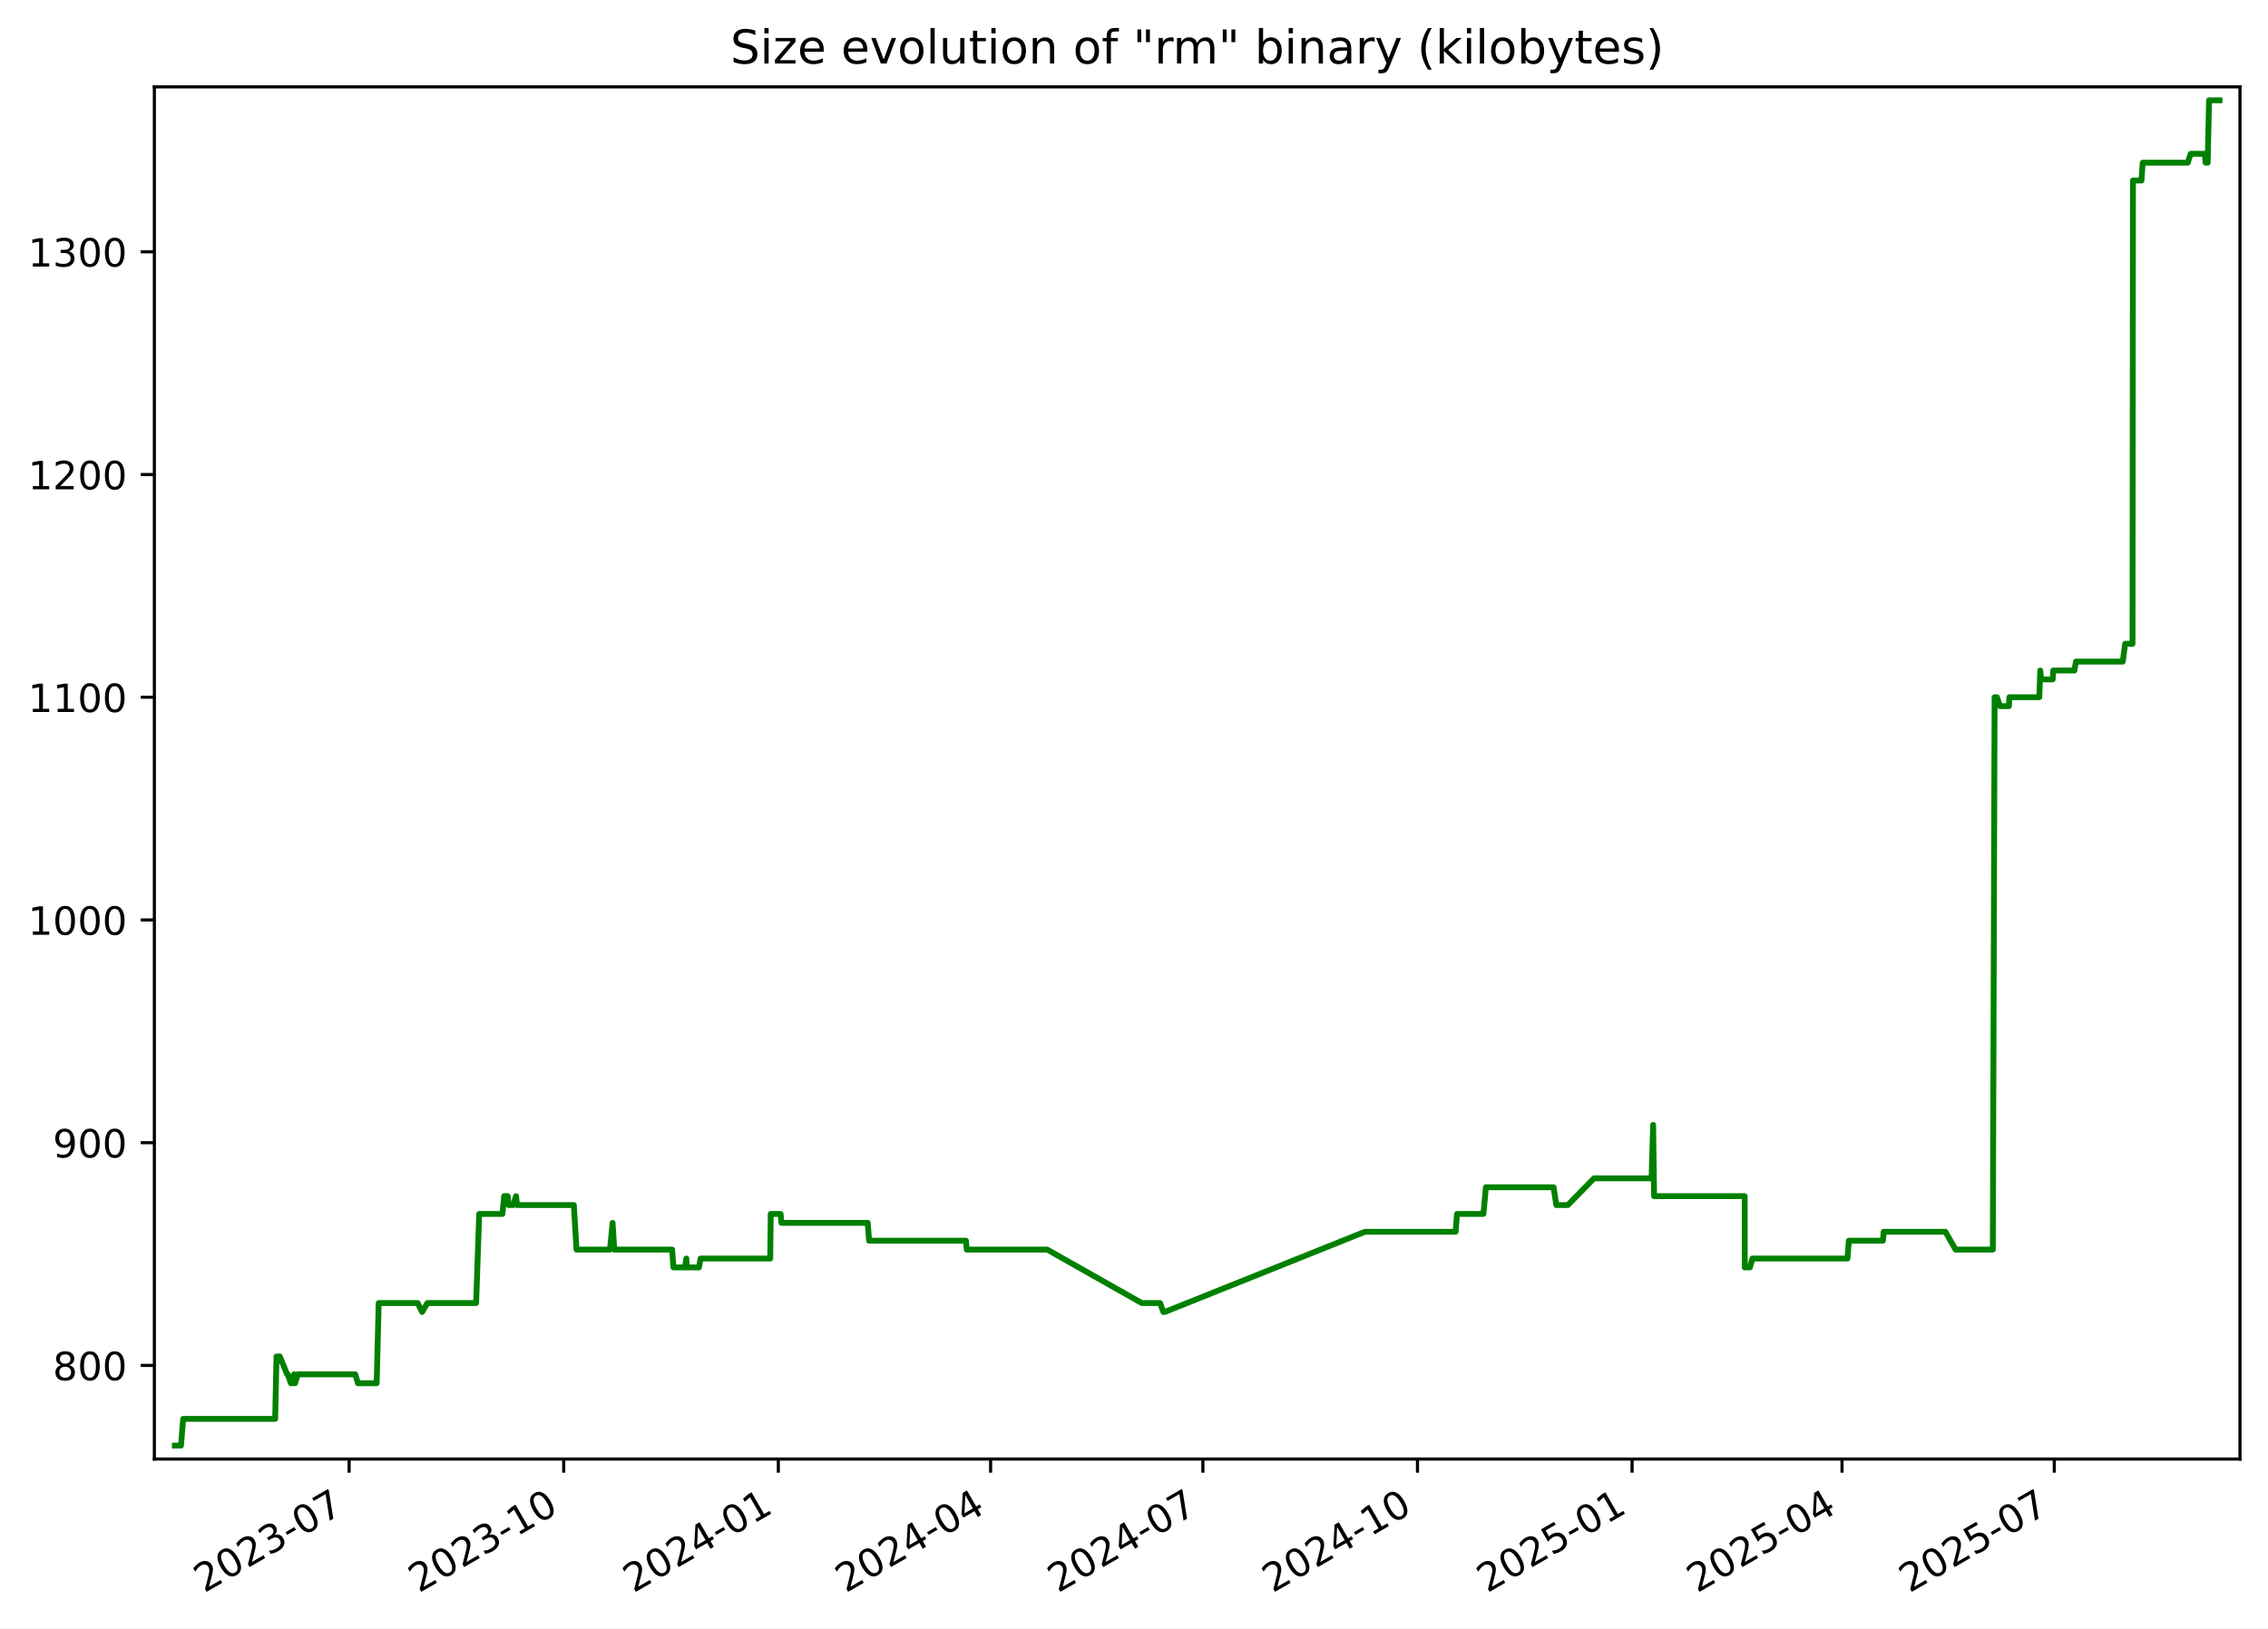
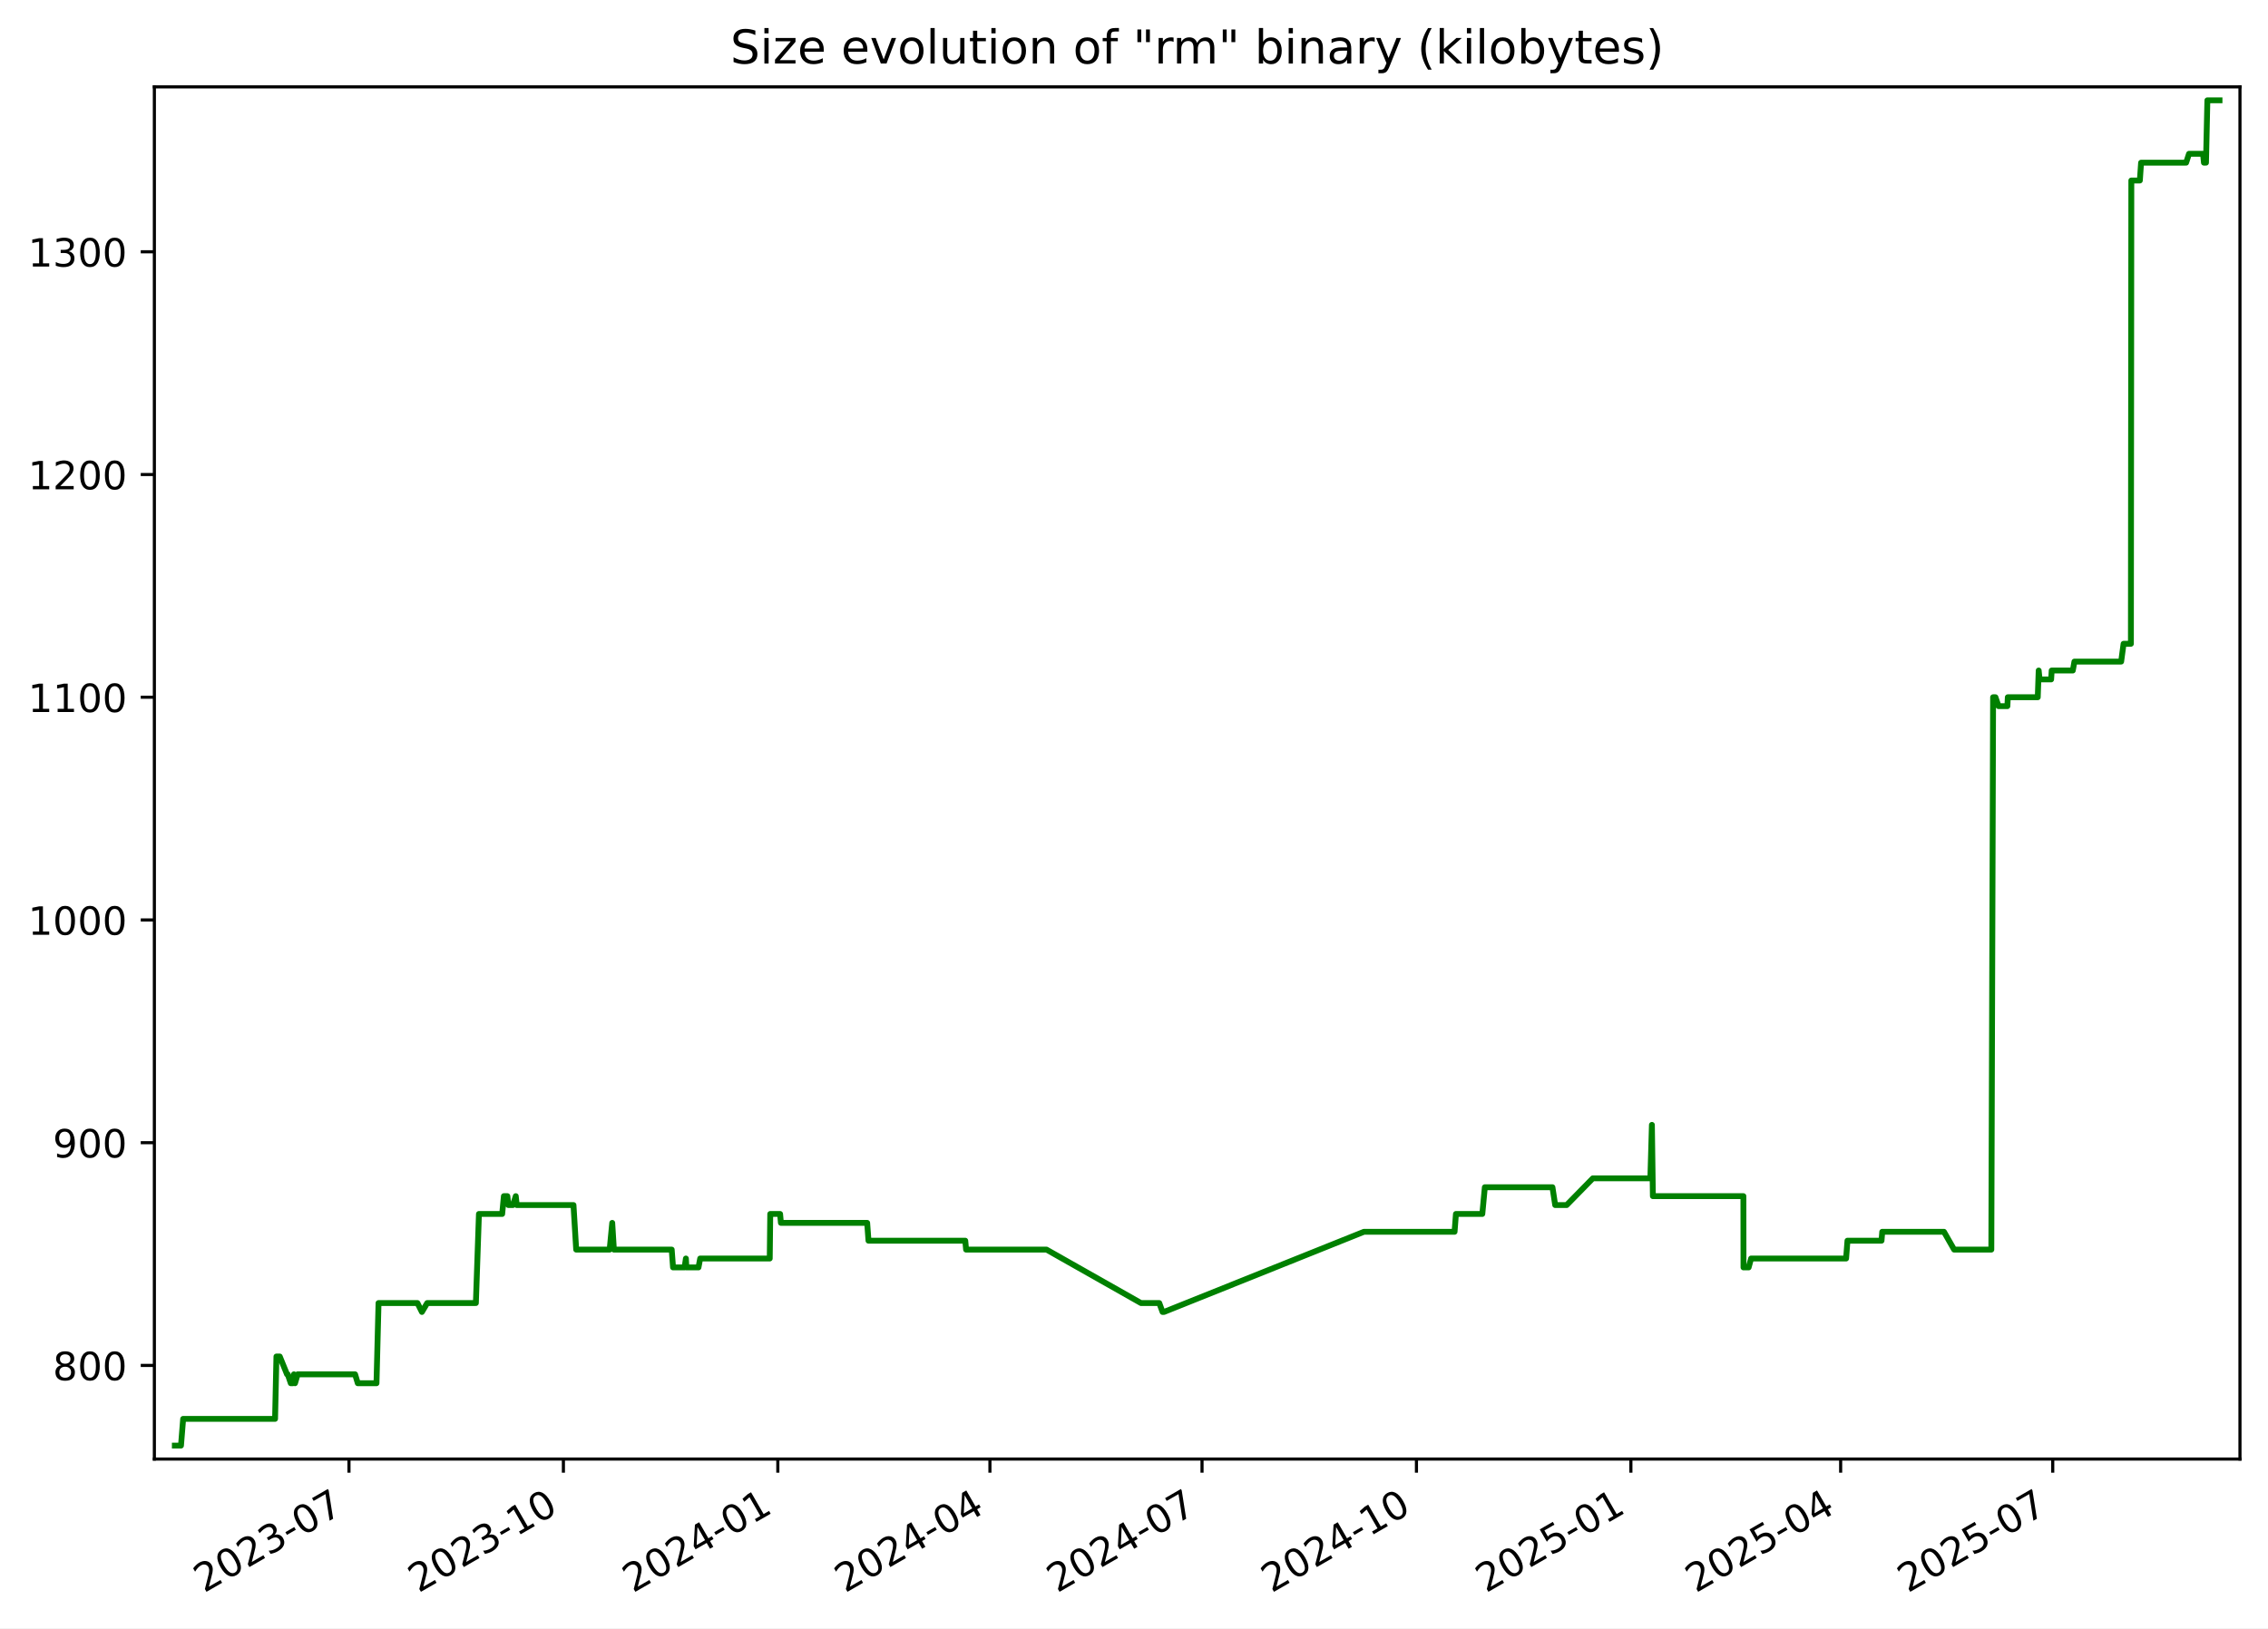
<svg xmlns="http://www.w3.org/2000/svg" xmlns:xlink="http://www.w3.org/1999/xlink" width="582.53pt" height="418.303pt" viewBox="0 0 582.53 418.303" version="1.1">
  <defs>
    <style type="text/css">*{stroke-linejoin: round; stroke-linecap: butt}</style>
  </defs>
  <g id="figure_1">
    <g id="patch_1">
      <path d="M -0 418.303  L 582.53 418.303  L 582.53 0  L -0 0  z " style="fill: #ffffff" />
    </g>
    <g id="axes_1">
      <g id="patch_2">
        <path d="M 39.65 374.83  L 575.33 374.83  L 575.33 22.318  L 39.65 22.318  z " style="fill: #ffffff" />
      </g>
      <g id="matplotlib.axis_1">
        <g id="xtick_1">
          <g id="line2d_1">
            <defs>
-               <path id="ma4a2406861" d="M 0 0  L 0 3.5  " style="stroke: #000000; stroke-width: 0.8" />
+               <path id="m02913b2335" d="M 0 0  L 0 3.5  " style="stroke: #000000; stroke-width: 0.8" />
            </defs>
            <g>
-               <use xlink:href="#ma4a2406861" x="89.67" y="374.83" style="stroke: #000000; stroke-width: 0.8" />
+               <use xlink:href="#m02913b2335" x="89.633" y="374.83" style="stroke: #000000; stroke-width: 0.8" />
            </g>
          </g>
          <g id="text_1">
-             <g transform="translate(52.44494 409.302) rotate(-30) scale(0.1 -0.1)">
+             <g transform="translate(52.40794 409.302) rotate(-30) scale(0.1 -0.1)">
              <defs>
                <path id="DejaVuSans-32" d="M 1228 531  L 3431 531  L 3431 0  L 469 0  L 469 531  Q 828 903 1448 1529  Q 2069 2156 2228 2338  Q 2531 2678 2651 2914  Q 2772 3150 2772 3378  Q 2772 3750 2511 3984  Q 2250 4219 1831 4219  Q 1534 4219 1204 4116  Q 875 4013 500 3803  L 500 4441  Q 881 4594 1212 4672  Q 1544 4750 1819 4750  Q 2544 4750 2975 4387  Q 3406 4025 3406 3419  Q 3406 3131 3298 2873  Q 3191 2616 2906 2266  Q 2828 2175 2409 1742  Q 1991 1309 1228 531  z " transform="scale(0.015625)" />
                <path id="DejaVuSans-30" d="M 2034 4250  Q 1547 4250 1301 3770  Q 1056 3291 1056 2328  Q 1056 1369 1301 889  Q 1547 409 2034 409  Q 2525 409 2770 889  Q 3016 1369 3016 2328  Q 3016 3291 2770 3770  Q 2525 4250 2034 4250  z M 2034 4750  Q 2819 4750 3233 4129  Q 3647 3509 3647 2328  Q 3647 1150 3233 529  Q 2819 -91 2034 -91  Q 1250 -91 836 529  Q 422 1150 422 2328  Q 422 3509 836 4129  Q 1250 4750 2034 4750  z " transform="scale(0.015625)" />
                <path id="DejaVuSans-33" d="M 2597 2516  Q 3050 2419 3304 2112  Q 3559 1806 3559 1356  Q 3559 666 3084 287  Q 2609 -91 1734 -91  Q 1441 -91 1130 -33  Q 819 25 488 141  L 488 750  Q 750 597 1062 519  Q 1375 441 1716 441  Q 2309 441 2620 675  Q 2931 909 2931 1356  Q 2931 1769 2642 2001  Q 2353 2234 1838 2234  L 1294 2234  L 1294 2753  L 1863 2753  Q 2328 2753 2575 2939  Q 2822 3125 2822 3475  Q 2822 3834 2567 4026  Q 2313 4219 1838 4219  Q 1578 4219 1281 4162  Q 984 4106 628 3988  L 628 4550  Q 988 4650 1302 4700  Q 1616 4750 1894 4750  Q 2613 4750 3031 4423  Q 3450 4097 3450 3541  Q 3450 3153 3228 2886  Q 3006 2619 2597 2516  z " transform="scale(0.015625)" />
                <path id="DejaVuSans-2d" d="M 313 2009  L 1997 2009  L 1997 1497  L 313 1497  L 313 2009  z " transform="scale(0.015625)" />
                <path id="DejaVuSans-37" d="M 525 4666  L 3525 4666  L 3525 4397  L 1831 0  L 1172 0  L 2766 4134  L 525 4134  L 525 4666  z " transform="scale(0.015625)" />
              </defs>
              <use xlink:href="#DejaVuSans-32" />
              <use xlink:href="#DejaVuSans-30" x="63.623" />
              <use xlink:href="#DejaVuSans-32" x="127.246" />
              <use xlink:href="#DejaVuSans-33" x="190.869" />
              <use xlink:href="#DejaVuSans-2d" x="254.492" />
              <use xlink:href="#DejaVuSans-30" x="290.576" />
              <use xlink:href="#DejaVuSans-37" x="354.199" />
            </g>
          </g>
        </g>
        <g id="xtick_2">
          <g id="line2d_2">
            <g>
-               <use xlink:href="#ma4a2406861" x="144.791" y="374.83" style="stroke: #000000; stroke-width: 0.8" />
+               <use xlink:href="#m02913b2335" x="144.708" y="374.83" style="stroke: #000000; stroke-width: 0.8" />
            </g>
          </g>
          <g id="text_2">
-             <g transform="translate(107.5657 409.302) rotate(-30) scale(0.1 -0.1)">
+             <g transform="translate(107.4831 409.302) rotate(-30) scale(0.1 -0.1)">
              <defs>
                <path id="DejaVuSans-31" d="M 794 531  L 1825 531  L 1825 4091  L 703 3866  L 703 4441  L 1819 4666  L 2450 4666  L 2450 531  L 3481 531  L 3481 0  L 794 0  L 794 531  z " transform="scale(0.015625)" />
              </defs>
              <use xlink:href="#DejaVuSans-32" />
              <use xlink:href="#DejaVuSans-30" x="63.623" />
              <use xlink:href="#DejaVuSans-32" x="127.246" />
              <use xlink:href="#DejaVuSans-33" x="190.869" />
              <use xlink:href="#DejaVuSans-2d" x="254.492" />
              <use xlink:href="#DejaVuSans-31" x="290.576" />
              <use xlink:href="#DejaVuSans-30" x="354.199" />
            </g>
          </g>
        </g>
        <g id="xtick_3">
          <g id="line2d_3">
            <g>
-               <use xlink:href="#ma4a2406861" x="199.911" y="374.83" style="stroke: #000000; stroke-width: 0.8" />
+               <use xlink:href="#m02913b2335" x="199.783" y="374.83" style="stroke: #000000; stroke-width: 0.8" />
            </g>
          </g>
          <g id="text_3">
-             <g transform="translate(162.6865 409.302) rotate(-30) scale(0.1 -0.1)">
+             <g transform="translate(162.5584 409.302) rotate(-30) scale(0.1 -0.1)">
              <defs>
                <path id="DejaVuSans-34" d="M 2419 4116  L 825 1625  L 2419 1625  L 2419 4116  z M 2253 4666  L 3047 4666  L 3047 1625  L 3713 1625  L 3713 1100  L 3047 1100  L 3047 0  L 2419 0  L 2419 1100  L 313 1100  L 313 1709  L 2253 4666  z " transform="scale(0.015625)" />
              </defs>
              <use xlink:href="#DejaVuSans-32" />
              <use xlink:href="#DejaVuSans-30" x="63.623" />
              <use xlink:href="#DejaVuSans-32" x="127.246" />
              <use xlink:href="#DejaVuSans-34" x="190.869" />
              <use xlink:href="#DejaVuSans-2d" x="254.492" />
              <use xlink:href="#DejaVuSans-30" x="290.576" />
              <use xlink:href="#DejaVuSans-31" x="354.199" />
            </g>
          </g>
        </g>
        <g id="xtick_4">
          <g id="line2d_4">
            <g>
-               <use xlink:href="#ma4a2406861" x="254.433" y="374.83" style="stroke: #000000; stroke-width: 0.8" />
+               <use xlink:href="#m02913b2335" x="254.26" y="374.83" style="stroke: #000000; stroke-width: 0.8" />
            </g>
          </g>
          <g id="text_4">
-             <g transform="translate(217.2081 409.302) rotate(-30) scale(0.1 -0.1)">
+             <g transform="translate(217.0349 409.302) rotate(-30) scale(0.1 -0.1)">
              <use xlink:href="#DejaVuSans-32" />
              <use xlink:href="#DejaVuSans-30" x="63.623" />
              <use xlink:href="#DejaVuSans-32" x="127.246" />
              <use xlink:href="#DejaVuSans-34" x="190.869" />
              <use xlink:href="#DejaVuSans-2d" x="254.492" />
              <use xlink:href="#DejaVuSans-30" x="290.576" />
              <use xlink:href="#DejaVuSans-34" x="354.199" />
            </g>
          </g>
        </g>
        <g id="xtick_5">
          <g id="line2d_5">
            <g>
-               <use xlink:href="#ma4a2406861" x="308.955" y="374.83" style="stroke: #000000; stroke-width: 0.8" />
+               <use xlink:href="#m02913b2335" x="308.736" y="374.83" style="stroke: #000000; stroke-width: 0.8" />
            </g>
          </g>
          <g id="text_5">
-             <g transform="translate(271.7297 409.302) rotate(-30) scale(0.1 -0.1)">
+             <g transform="translate(271.5115 409.302) rotate(-30) scale(0.1 -0.1)">
              <use xlink:href="#DejaVuSans-32" />
              <use xlink:href="#DejaVuSans-30" x="63.623" />
              <use xlink:href="#DejaVuSans-32" x="127.246" />
              <use xlink:href="#DejaVuSans-34" x="190.869" />
              <use xlink:href="#DejaVuSans-2d" x="254.492" />
              <use xlink:href="#DejaVuSans-30" x="290.576" />
              <use xlink:href="#DejaVuSans-37" x="354.199" />
            </g>
          </g>
        </g>
        <g id="xtick_6">
          <g id="line2d_6">
            <g>
-               <use xlink:href="#ma4a2406861" x="364.075" y="374.83" style="stroke: #000000; stroke-width: 0.8" />
+               <use xlink:href="#m02913b2335" x="363.812" y="374.83" style="stroke: #000000; stroke-width: 0.8" />
            </g>
          </g>
          <g id="text_6">
-             <g transform="translate(326.8505 409.302) rotate(-30) scale(0.1 -0.1)">
+             <g transform="translate(326.5867 409.302) rotate(-30) scale(0.1 -0.1)">
              <use xlink:href="#DejaVuSans-32" />
              <use xlink:href="#DejaVuSans-30" x="63.623" />
              <use xlink:href="#DejaVuSans-32" x="127.246" />
              <use xlink:href="#DejaVuSans-34" x="190.869" />
              <use xlink:href="#DejaVuSans-2d" x="254.492" />
              <use xlink:href="#DejaVuSans-31" x="290.576" />
              <use xlink:href="#DejaVuSans-30" x="354.199" />
            </g>
          </g>
        </g>
        <g id="xtick_7">
          <g id="line2d_7">
            <g>
-               <use xlink:href="#ma4a2406861" x="419.196" y="374.83" style="stroke: #000000; stroke-width: 0.8" />
+               <use xlink:href="#m02913b2335" x="418.887" y="374.83" style="stroke: #000000; stroke-width: 0.8" />
            </g>
          </g>
          <g id="text_7">
-             <g transform="translate(381.9712 409.302) rotate(-30) scale(0.1 -0.1)">
+             <g transform="translate(381.6619 409.302) rotate(-30) scale(0.1 -0.1)">
              <defs>
                <path id="DejaVuSans-35" d="M 691 4666  L 3169 4666  L 3169 4134  L 1269 4134  L 1269 2991  Q 1406 3038 1543 3061  Q 1681 3084 1819 3084  Q 2600 3084 3056 2656  Q 3513 2228 3513 1497  Q 3513 744 3044 326  Q 2575 -91 1722 -91  Q 1428 -91 1123 -41  Q 819 9 494 109  L 494 744  Q 775 591 1075 516  Q 1375 441 1709 441  Q 2250 441 2565 725  Q 2881 1009 2881 1497  Q 2881 1984 2565 2268  Q 2250 2553 1709 2553  Q 1456 2553 1204 2497  Q 953 2441 691 2322  L 691 4666  z " transform="scale(0.015625)" />
              </defs>
              <use xlink:href="#DejaVuSans-32" />
              <use xlink:href="#DejaVuSans-30" x="63.623" />
              <use xlink:href="#DejaVuSans-32" x="127.246" />
              <use xlink:href="#DejaVuSans-35" x="190.869" />
              <use xlink:href="#DejaVuSans-2d" x="254.492" />
              <use xlink:href="#DejaVuSans-30" x="290.576" />
              <use xlink:href="#DejaVuSans-31" x="354.199" />
            </g>
          </g>
        </g>
        <g id="xtick_8">
          <g id="line2d_8">
            <g>
-               <use xlink:href="#ma4a2406861" x="473.119" y="374.83" style="stroke: #000000; stroke-width: 0.8" />
+               <use xlink:href="#m02913b2335" x="472.765" y="374.83" style="stroke: #000000; stroke-width: 0.8" />
            </g>
          </g>
          <g id="text_8">
-             <g transform="translate(435.8937 409.302) rotate(-30) scale(0.1 -0.1)">
+             <g transform="translate(435.5398 409.302) rotate(-30) scale(0.1 -0.1)">
              <use xlink:href="#DejaVuSans-32" />
              <use xlink:href="#DejaVuSans-30" x="63.623" />
              <use xlink:href="#DejaVuSans-32" x="127.246" />
              <use xlink:href="#DejaVuSans-35" x="190.869" />
              <use xlink:href="#DejaVuSans-2d" x="254.492" />
              <use xlink:href="#DejaVuSans-30" x="290.576" />
              <use xlink:href="#DejaVuSans-34" x="354.199" />
            </g>
          </g>
        </g>
        <g id="xtick_9">
          <g id="line2d_9">
            <g>
-               <use xlink:href="#ma4a2406861" x="527.64" y="374.83" style="stroke: #000000; stroke-width: 0.8" />
+               <use xlink:href="#m02913b2335" x="527.241" y="374.83" style="stroke: #000000; stroke-width: 0.8" />
            </g>
          </g>
          <g id="text_9">
-             <g transform="translate(490.4154 409.302) rotate(-30) scale(0.1 -0.1)">
+             <g transform="translate(490.0164 409.302) rotate(-30) scale(0.1 -0.1)">
              <use xlink:href="#DejaVuSans-32" />
              <use xlink:href="#DejaVuSans-30" x="63.623" />
              <use xlink:href="#DejaVuSans-32" x="127.246" />
              <use xlink:href="#DejaVuSans-35" x="190.869" />
              <use xlink:href="#DejaVuSans-2d" x="254.492" />
              <use xlink:href="#DejaVuSans-30" x="290.576" />
              <use xlink:href="#DejaVuSans-37" x="354.199" />
            </g>
          </g>
        </g>
      </g>
      <g id="matplotlib.axis_2">
        <g id="ytick_1">
          <g id="line2d_10">
            <defs>
-               <path id="mee6fdb8193" d="M 0 0  L -3.5 0  " style="stroke: #000000; stroke-width: 0.8" />
+               <path id="md40566ddb4" d="M 0 0  L -3.5 0  " style="stroke: #000000; stroke-width: 0.8" />
            </defs>
            <g>
-               <use xlink:href="#mee6fdb8193" x="39.65" y="350.775" style="stroke: #000000; stroke-width: 0.8" />
+               <use xlink:href="#md40566ddb4" x="39.65" y="350.775" style="stroke: #000000; stroke-width: 0.8" />
            </g>
          </g>
          <g id="text_10">
            <g transform="translate(13.5625 354.5747) scale(0.1 -0.1)">
              <defs>
                <path id="DejaVuSans-38" d="M 2034 2216  Q 1584 2216 1326 1975  Q 1069 1734 1069 1313  Q 1069 891 1326 650  Q 1584 409 2034 409  Q 2484 409 2743 651  Q 3003 894 3003 1313  Q 3003 1734 2745 1975  Q 2488 2216 2034 2216  z M 1403 2484  Q 997 2584 770 2862  Q 544 3141 544 3541  Q 544 4100 942 4425  Q 1341 4750 2034 4750  Q 2731 4750 3128 4425  Q 3525 4100 3525 3541  Q 3525 3141 3298 2862  Q 3072 2584 2669 2484  Q 3125 2378 3379 2068  Q 3634 1759 3634 1313  Q 3634 634 3220 271  Q 2806 -91 2034 -91  Q 1263 -91 848 271  Q 434 634 434 1313  Q 434 1759 690 2068  Q 947 2378 1403 2484  z M 1172 3481  Q 1172 3119 1398 2916  Q 1625 2713 2034 2713  Q 2441 2713 2670 2916  Q 2900 3119 2900 3481  Q 2900 3844 2670 4047  Q 2441 4250 2034 4250  Q 1625 4250 1398 4047  Q 1172 3844 1172 3481  z " transform="scale(0.015625)" />
              </defs>
              <use xlink:href="#DejaVuSans-38" />
              <use xlink:href="#DejaVuSans-30" x="63.623" />
              <use xlink:href="#DejaVuSans-30" x="127.246" />
            </g>
          </g>
        </g>
        <g id="ytick_2">
          <g id="line2d_11">
            <g>
-               <use xlink:href="#mee6fdb8193" x="39.65" y="293.557" style="stroke: #000000; stroke-width: 0.8" />
+               <use xlink:href="#md40566ddb4" x="39.65" y="293.557" style="stroke: #000000; stroke-width: 0.8" />
            </g>
          </g>
          <g id="text_11">
            <g transform="translate(13.5625 297.3561) scale(0.1 -0.1)">
              <defs>
                <path id="DejaVuSans-39" d="M 703 97  L 703 672  Q 941 559 1184 500  Q 1428 441 1663 441  Q 2288 441 2617 861  Q 2947 1281 2994 2138  Q 2813 1869 2534 1725  Q 2256 1581 1919 1581  Q 1219 1581 811 2004  Q 403 2428 403 3163  Q 403 3881 828 4315  Q 1253 4750 1959 4750  Q 2769 4750 3195 4129  Q 3622 3509 3622 2328  Q 3622 1225 3098 567  Q 2575 -91 1691 -91  Q 1453 -91 1209 -44  Q 966 3 703 97  z M 1959 2075  Q 2384 2075 2632 2365  Q 2881 2656 2881 3163  Q 2881 3666 2632 3958  Q 2384 4250 1959 4250  Q 1534 4250 1286 3958  Q 1038 3666 1038 3163  Q 1038 2656 1286 2365  Q 1534 2075 1959 2075  z " transform="scale(0.015625)" />
              </defs>
              <use xlink:href="#DejaVuSans-39" />
              <use xlink:href="#DejaVuSans-30" x="63.623" />
              <use xlink:href="#DejaVuSans-30" x="127.246" />
            </g>
          </g>
        </g>
        <g id="ytick_3">
          <g id="line2d_12">
            <g>
-               <use xlink:href="#mee6fdb8193" x="39.65" y="236.338" style="stroke: #000000; stroke-width: 0.8" />
+               <use xlink:href="#md40566ddb4" x="39.65" y="236.338" style="stroke: #000000; stroke-width: 0.8" />
            </g>
          </g>
          <g id="text_12">
            <g transform="translate(7.2 240.1376) scale(0.1 -0.1)">
              <use xlink:href="#DejaVuSans-31" />
              <use xlink:href="#DejaVuSans-30" x="63.623" />
              <use xlink:href="#DejaVuSans-30" x="127.246" />
              <use xlink:href="#DejaVuSans-30" x="190.869" />
            </g>
          </g>
        </g>
        <g id="ytick_4">
          <g id="line2d_13">
            <g>
-               <use xlink:href="#mee6fdb8193" x="39.65" y="179.12" style="stroke: #000000; stroke-width: 0.8" />
+               <use xlink:href="#md40566ddb4" x="39.65" y="179.12" style="stroke: #000000; stroke-width: 0.8" />
            </g>
          </g>
          <g id="text_13">
            <g transform="translate(7.2 182.919) scale(0.1 -0.1)">
              <use xlink:href="#DejaVuSans-31" />
              <use xlink:href="#DejaVuSans-31" x="63.623" />
              <use xlink:href="#DejaVuSans-30" x="127.246" />
              <use xlink:href="#DejaVuSans-30" x="190.869" />
            </g>
          </g>
        </g>
        <g id="ytick_5">
          <g id="line2d_14">
            <g>
-               <use xlink:href="#mee6fdb8193" x="39.65" y="121.901" style="stroke: #000000; stroke-width: 0.8" />
+               <use xlink:href="#md40566ddb4" x="39.65" y="121.901" style="stroke: #000000; stroke-width: 0.8" />
            </g>
          </g>
          <g id="text_14">
            <g transform="translate(7.2 125.7005) scale(0.1 -0.1)">
              <use xlink:href="#DejaVuSans-31" />
              <use xlink:href="#DejaVuSans-32" x="63.623" />
              <use xlink:href="#DejaVuSans-30" x="127.246" />
              <use xlink:href="#DejaVuSans-30" x="190.869" />
            </g>
          </g>
        </g>
        <g id="ytick_6">
          <g id="line2d_15">
            <g>
-               <use xlink:href="#mee6fdb8193" x="39.65" y="64.683" style="stroke: #000000; stroke-width: 0.8" />
+               <use xlink:href="#md40566ddb4" x="39.65" y="64.683" style="stroke: #000000; stroke-width: 0.8" />
            </g>
          </g>
          <g id="text_15">
            <g transform="translate(7.2 68.48195) scale(0.1 -0.1)">
              <use xlink:href="#DejaVuSans-31" />
              <use xlink:href="#DejaVuSans-33" x="63.623" />
              <use xlink:href="#DejaVuSans-30" x="127.246" />
              <use xlink:href="#DejaVuSans-30" x="190.869" />
            </g>
          </g>
        </g>
      </g>
      <g id="line2d_16">
-         <path d="M 44.902 371.374  L 46.488 371.374  L 47.043 364.508  L 70.673 364.508  L 71.024 348.487  L 71.88 348.487  L 73.747 353.064  L 73.931 353.064  L 74.709 355.353  L 75.242 355.353  L 75.523 353.064  L 75.797 355.353  L 76.476 353.064  L 91.24 353.064  L 91.935 355.353  L 96.745 355.353  L 97.267 334.754  L 107.272 334.754  L 108.421 337.043  L 109.779 334.754  L 122.292 334.754  L 123.081 311.867  L 129.051 311.867  L 129.491 307.289  L 130.39 307.289  L 130.645 309.578  L 131.814 309.578  L 132.547 307.289  L 132.794 309.578  L 147.385 309.578  L 148.08 321.022  L 156.678 321.022  L 157.342 314.156  L 157.768 321.022  L 172.632 321.022  L 172.975 325.599  L 175.94 325.599  L 176.278 323.311  L 176.41 325.599  L 179.517 325.599  L 179.953 323.311  L 197.832 323.311  L 197.961 311.867  L 200.496 311.867  L 200.703 314.156  L 222.879 314.156  L 223.216 318.733  L 248.094 318.733  L 248.307 321.022  L 268.981 321.022  L 293.264 334.754  L 297.964 334.754  L 298.808 337.043  L 299.172 337.043  L 350.586 316.444  L 373.875 316.444  L 374.224 311.867  L 381.006 311.867  L 381.654 305.001  L 399.036 305.001  L 399.739 309.578  L 402.689 309.578  L 409.419 302.712  L 424.202 302.712  L 424.602 288.979  L 424.853 307.289  L 448.121 307.289  L 448.145 325.599  L 449.469 325.599  L 450.099 323.311  L 474.52 323.311  L 474.873 318.733  L 483.628 318.733  L 483.811 316.444  L 499.674 316.444  L 502.292 321.022  L 511.853 321.022  L 512.308 179.12  L 512.913 179.12  L 513.713 181.409  L 515.98 181.409  L 516.089 179.12  L 523.789 179.12  L 524.029 172.254  L 524.261 174.542  L 527.228 174.542  L 527.369 172.254  L 532.8 172.254  L 533.212 169.965  L 545.228 169.965  L 545.848 165.387  L 547.734 165.387  L 547.841 46.373  L 550.035 46.373  L 550.35 41.795  L 561.925 41.795  L 562.673 39.507  L 566.28 39.507  L 566.507 41.795  L 567.035 41.795  L 567.391 25.774  L 570.078 25.774  L 570.078 25.774  " clip-path="url(#p89cb6c0140)" style="fill: none; stroke: #008000; stroke-width: 1.5; stroke-linecap: square" />
+         <path d="M 44.902 371.374  L 46.486 371.374  L 47.041 364.508  L 70.651 364.508  L 71.002 348.487  L 71.857 348.487  L 73.723 353.064  L 73.907 353.064  L 74.684 355.353  L 75.217 355.353  L 75.497 353.064  L 75.772 355.353  L 76.45 353.064  L 91.202 353.064  L 91.896 355.353  L 96.702 355.353  L 97.224 334.754  L 107.22 334.754  L 108.368 337.043  L 109.725 334.754  L 122.228 334.754  L 123.016 311.867  L 128.982 311.867  L 129.421 307.289  L 130.32 307.289  L 130.574 309.578  L 131.742 309.578  L 132.475 307.289  L 132.722 309.578  L 147.3 309.578  L 147.994 321.022  L 156.586 321.022  L 157.249 314.156  L 157.675 321.022  L 172.526 321.022  L 172.869 325.599  L 175.832 325.599  L 176.17 323.311  L 176.301 325.599  L 179.405 325.599  L 179.841 323.311  L 197.706 323.311  L 197.835 311.867  L 200.367 311.867  L 200.574 314.156  L 222.732 314.156  L 223.069 318.733  L 247.926 318.733  L 248.138 321.022  L 268.795 321.022  L 293.059 334.754  L 297.754 334.754  L 298.598 337.043  L 298.962 337.043  L 350.333 316.444  L 373.603 316.444  L 373.952 311.867  L 380.728 311.867  L 381.376 305.001  L 398.744 305.001  L 399.446 309.578  L 402.394 309.578  L 409.118 302.712  L 423.889 302.712  L 424.288 288.979  L 424.539 307.289  L 447.787 307.289  L 447.812 325.599  L 449.135 325.599  L 449.764 323.311  L 474.165 323.311  L 474.517 318.733  L 483.266 318.733  L 483.448 316.444  L 499.298 316.444  L 501.914 321.022  L 511.467 321.022  L 511.922 179.12  L 512.526 179.12  L 513.326 181.409  L 515.591 181.409  L 515.7 179.12  L 523.393 179.12  L 523.633 172.254  L 523.864 174.542  L 526.829 174.542  L 526.97 172.254  L 532.397 172.254  L 532.808 169.965  L 544.814 169.965  L 545.434 165.387  L 547.318 165.387  L 547.425 46.373  L 549.617 46.373  L 549.933 41.795  L 561.498 41.795  L 562.245 39.507  L 565.85 39.507  L 566.076 41.795  L 566.603 41.795  L 566.959 25.774  L 570.078 25.774  L 570.078 25.774  " clip-path="url(#pfa7f09ee8d)" style="fill: none; stroke: #008000; stroke-width: 1.5; stroke-linecap: square" />
      </g>
      <g id="patch_3">
        <path d="M 39.65 374.83  L 39.65 22.318  " style="fill: none; stroke: #000000; stroke-width: 0.8; stroke-linejoin: miter; stroke-linecap: square" />
      </g>
      <g id="patch_4">
        <path d="M 575.33 374.83  L 575.33 22.318  " style="fill: none; stroke: #000000; stroke-width: 0.8; stroke-linejoin: miter; stroke-linecap: square" />
      </g>
      <g id="patch_5">
        <path d="M 39.65 374.83  L 575.33 374.83  " style="fill: none; stroke: #000000; stroke-width: 0.8; stroke-linejoin: miter; stroke-linecap: square" />
      </g>
      <g id="patch_6">
        <path d="M 39.65 22.318  L 575.33 22.318  " style="fill: none; stroke: #000000; stroke-width: 0.8; stroke-linejoin: miter; stroke-linecap: square" />
      </g>
      <g id="text_16">
        <g transform="translate(187.5884 16.31812) scale(0.12 -0.12)">
          <defs>
            <path id="DejaVuSans-53" d="M 3425 4513  L 3425 3897  Q 3066 4069 2747 4153  Q 2428 4238 2131 4238  Q 1616 4238 1336 4038  Q 1056 3838 1056 3469  Q 1056 3159 1242 3001  Q 1428 2844 1947 2747  L 2328 2669  Q 3034 2534 3370 2195  Q 3706 1856 3706 1288  Q 3706 609 3251 259  Q 2797 -91 1919 -91  Q 1588 -91 1214 -16  Q 841 59 441 206  L 441 856  Q 825 641 1194 531  Q 1563 422 1919 422  Q 2459 422 2753 634  Q 3047 847 3047 1241  Q 3047 1584 2836 1778  Q 2625 1972 2144 2069  L 1759 2144  Q 1053 2284 737 2584  Q 422 2884 422 3419  Q 422 4038 858 4394  Q 1294 4750 2059 4750  Q 2388 4750 2728 4690  Q 3069 4631 3425 4513  z " transform="scale(0.015625)" />
            <path id="DejaVuSans-69" d="M 603 3500  L 1178 3500  L 1178 0  L 603 0  L 603 3500  z M 603 4863  L 1178 4863  L 1178 4134  L 603 4134  L 603 4863  z " transform="scale(0.015625)" />
            <path id="DejaVuSans-7a" d="M 353 3500  L 3084 3500  L 3084 2975  L 922 459  L 3084 459  L 3084 0  L 275 0  L 275 525  L 2438 3041  L 353 3041  L 353 3500  z " transform="scale(0.015625)" />
            <path id="DejaVuSans-65" d="M 3597 1894  L 3597 1613  L 953 1613  Q 991 1019 1311 708  Q 1631 397 2203 397  Q 2534 397 2845 478  Q 3156 559 3463 722  L 3463 178  Q 3153 47 2828 -22  Q 2503 -91 2169 -91  Q 1331 -91 842 396  Q 353 884 353 1716  Q 353 2575 817 3079  Q 1281 3584 2069 3584  Q 2775 3584 3186 3129  Q 3597 2675 3597 1894  z M 3022 2063  Q 3016 2534 2758 2815  Q 2500 3097 2075 3097  Q 1594 3097 1305 2825  Q 1016 2553 972 2059  L 3022 2063  z " transform="scale(0.015625)" />
            <path id="DejaVuSans-20" transform="scale(0.015625)" />
            <path id="DejaVuSans-76" d="M 191 3500  L 800 3500  L 1894 563  L 2988 3500  L 3597 3500  L 2284 0  L 1503 0  L 191 3500  z " transform="scale(0.015625)" />
            <path id="DejaVuSans-6f" d="M 1959 3097  Q 1497 3097 1228 2736  Q 959 2375 959 1747  Q 959 1119 1226 758  Q 1494 397 1959 397  Q 2419 397 2687 759  Q 2956 1122 2956 1747  Q 2956 2369 2687 2733  Q 2419 3097 1959 3097  z M 1959 3584  Q 2709 3584 3137 3096  Q 3566 2609 3566 1747  Q 3566 888 3137 398  Q 2709 -91 1959 -91  Q 1206 -91 779 398  Q 353 888 353 1747  Q 353 2609 779 3096  Q 1206 3584 1959 3584  z " transform="scale(0.015625)" />
            <path id="DejaVuSans-6c" d="M 603 4863  L 1178 4863  L 1178 0  L 603 0  L 603 4863  z " transform="scale(0.015625)" />
            <path id="DejaVuSans-75" d="M 544 1381  L 544 3500  L 1119 3500  L 1119 1403  Q 1119 906 1312 657  Q 1506 409 1894 409  Q 2359 409 2629 706  Q 2900 1003 2900 1516  L 2900 3500  L 3475 3500  L 3475 0  L 2900 0  L 2900 538  Q 2691 219 2414 64  Q 2138 -91 1772 -91  Q 1169 -91 856 284  Q 544 659 544 1381  z M 1991 3584  L 1991 3584  z " transform="scale(0.015625)" />
            <path id="DejaVuSans-74" d="M 1172 4494  L 1172 3500  L 2356 3500  L 2356 3053  L 1172 3053  L 1172 1153  Q 1172 725 1289 603  Q 1406 481 1766 481  L 2356 481  L 2356 0  L 1766 0  Q 1100 0 847 248  Q 594 497 594 1153  L 594 3053  L 172 3053  L 172 3500  L 594 3500  L 594 4494  L 1172 4494  z " transform="scale(0.015625)" />
            <path id="DejaVuSans-6e" d="M 3513 2113  L 3513 0  L 2938 0  L 2938 2094  Q 2938 2591 2744 2837  Q 2550 3084 2163 3084  Q 1697 3084 1428 2787  Q 1159 2491 1159 1978  L 1159 0  L 581 0  L 581 3500  L 1159 3500  L 1159 2956  Q 1366 3272 1645 3428  Q 1925 3584 2291 3584  Q 2894 3584 3203 3211  Q 3513 2838 3513 2113  z " transform="scale(0.015625)" />
            <path id="DejaVuSans-66" d="M 2375 4863  L 2375 4384  L 1825 4384  Q 1516 4384 1395 4259  Q 1275 4134 1275 3809  L 1275 3500  L 2222 3500  L 2222 3053  L 1275 3053  L 1275 0  L 697 0  L 697 3053  L 147 3053  L 147 3500  L 697 3500  L 697 3744  Q 697 4328 969 4595  Q 1241 4863 1831 4863  L 2375 4863  z " transform="scale(0.015625)" />
            <path id="DejaVuSans-22" d="M 1147 4666  L 1147 2931  L 616 2931  L 616 4666  L 1147 4666  z M 2328 4666  L 2328 2931  L 1797 2931  L 1797 4666  L 2328 4666  z " transform="scale(0.015625)" />
            <path id="DejaVuSans-72" d="M 2631 2963  Q 2534 3019 2420 3045  Q 2306 3072 2169 3072  Q 1681 3072 1420 2755  Q 1159 2438 1159 1844  L 1159 0  L 581 0  L 581 3500  L 1159 3500  L 1159 2956  Q 1341 3275 1631 3429  Q 1922 3584 2338 3584  Q 2397 3584 2469 3576  Q 2541 3569 2628 3553  L 2631 2963  z " transform="scale(0.015625)" />
            <path id="DejaVuSans-6d" d="M 3328 2828  Q 3544 3216 3844 3400  Q 4144 3584 4550 3584  Q 5097 3584 5394 3201  Q 5691 2819 5691 2113  L 5691 0  L 5113 0  L 5113 2094  Q 5113 2597 4934 2840  Q 4756 3084 4391 3084  Q 3944 3084 3684 2787  Q 3425 2491 3425 1978  L 3425 0  L 2847 0  L 2847 2094  Q 2847 2600 2669 2842  Q 2491 3084 2119 3084  Q 1678 3084 1418 2786  Q 1159 2488 1159 1978  L 1159 0  L 581 0  L 581 3500  L 1159 3500  L 1159 2956  Q 1356 3278 1631 3431  Q 1906 3584 2284 3584  Q 2666 3584 2933 3390  Q 3200 3197 3328 2828  z " transform="scale(0.015625)" />
            <path id="DejaVuSans-62" d="M 3116 1747  Q 3116 2381 2855 2742  Q 2594 3103 2138 3103  Q 1681 3103 1420 2742  Q 1159 2381 1159 1747  Q 1159 1113 1420 752  Q 1681 391 2138 391  Q 2594 391 2855 752  Q 3116 1113 3116 1747  z M 1159 2969  Q 1341 3281 1617 3432  Q 1894 3584 2278 3584  Q 2916 3584 3314 3078  Q 3713 2572 3713 1747  Q 3713 922 3314 415  Q 2916 -91 2278 -91  Q 1894 -91 1617 61  Q 1341 213 1159 525  L 1159 0  L 581 0  L 581 4863  L 1159 4863  L 1159 2969  z " transform="scale(0.015625)" />
            <path id="DejaVuSans-61" d="M 2194 1759  Q 1497 1759 1228 1600  Q 959 1441 959 1056  Q 959 750 1161 570  Q 1363 391 1709 391  Q 2188 391 2477 730  Q 2766 1069 2766 1631  L 2766 1759  L 2194 1759  z M 3341 1997  L 3341 0  L 2766 0  L 2766 531  Q 2569 213 2275 61  Q 1981 -91 1556 -91  Q 1019 -91 701 211  Q 384 513 384 1019  Q 384 1609 779 1909  Q 1175 2209 1959 2209  L 2766 2209  L 2766 2266  Q 2766 2663 2505 2880  Q 2244 3097 1772 3097  Q 1472 3097 1187 3025  Q 903 2953 641 2809  L 641 3341  Q 956 3463 1253 3523  Q 1550 3584 1831 3584  Q 2591 3584 2966 3190  Q 3341 2797 3341 1997  z " transform="scale(0.015625)" />
            <path id="DejaVuSans-79" d="M 2059 -325  Q 1816 -950 1584 -1140  Q 1353 -1331 966 -1331  L 506 -1331  L 506 -850  L 844 -850  Q 1081 -850 1212 -737  Q 1344 -625 1503 -206  L 1606 56  L 191 3500  L 800 3500  L 1894 763  L 2988 3500  L 3597 3500  L 2059 -325  z " transform="scale(0.015625)" />
            <path id="DejaVuSans-28" d="M 1984 4856  Q 1566 4138 1362 3434  Q 1159 2731 1159 2009  Q 1159 1288 1364 580  Q 1569 -128 1984 -844  L 1484 -844  Q 1016 -109 783 600  Q 550 1309 550 2009  Q 550 2706 781 3412  Q 1013 4119 1484 4856  L 1984 4856  z " transform="scale(0.015625)" />
            <path id="DejaVuSans-6b" d="M 581 4863  L 1159 4863  L 1159 1991  L 2875 3500  L 3609 3500  L 1753 1863  L 3688 0  L 2938 0  L 1159 1709  L 1159 0  L 581 0  L 581 4863  z " transform="scale(0.015625)" />
            <path id="DejaVuSans-73" d="M 2834 3397  L 2834 2853  Q 2591 2978 2328 3040  Q 2066 3103 1784 3103  Q 1356 3103 1142 2972  Q 928 2841 928 2578  Q 928 2378 1081 2264  Q 1234 2150 1697 2047  L 1894 2003  Q 2506 1872 2764 1633  Q 3022 1394 3022 966  Q 3022 478 2636 193  Q 2250 -91 1575 -91  Q 1294 -91 989 -36  Q 684 19 347 128  L 347 722  Q 666 556 975 473  Q 1284 391 1588 391  Q 1994 391 2212 530  Q 2431 669 2431 922  Q 2431 1156 2273 1281  Q 2116 1406 1581 1522  L 1381 1569  Q 847 1681 609 1914  Q 372 2147 372 2553  Q 372 3047 722 3315  Q 1072 3584 1716 3584  Q 2034 3584 2315 3537  Q 2597 3491 2834 3397  z " transform="scale(0.015625)" />
            <path id="DejaVuSans-29" d="M 513 4856  L 1013 4856  Q 1481 4119 1714 3412  Q 1947 2706 1947 2009  Q 1947 1309 1714 600  Q 1481 -109 1013 -844  L 513 -844  Q 928 -128 1133 580  Q 1338 1288 1338 2009  Q 1338 2731 1133 3434  Q 928 4138 513 4856  z " transform="scale(0.015625)" />
          </defs>
          <use xlink:href="#DejaVuSans-53" />
          <use xlink:href="#DejaVuSans-69" x="63.477" />
          <use xlink:href="#DejaVuSans-7a" x="91.26" />
          <use xlink:href="#DejaVuSans-65" x="143.75" />
          <use xlink:href="#DejaVuSans-20" x="205.273" />
          <use xlink:href="#DejaVuSans-65" x="237.061" />
          <use xlink:href="#DejaVuSans-76" x="298.584" />
          <use xlink:href="#DejaVuSans-6f" x="357.764" />
          <use xlink:href="#DejaVuSans-6c" x="418.945" />
          <use xlink:href="#DejaVuSans-75" x="446.729" />
          <use xlink:href="#DejaVuSans-74" x="510.107" />
          <use xlink:href="#DejaVuSans-69" x="549.316" />
          <use xlink:href="#DejaVuSans-6f" x="577.1" />
          <use xlink:href="#DejaVuSans-6e" x="638.281" />
          <use xlink:href="#DejaVuSans-20" x="701.66" />
          <use xlink:href="#DejaVuSans-6f" x="733.447" />
          <use xlink:href="#DejaVuSans-66" x="794.629" />
          <use xlink:href="#DejaVuSans-20" x="829.834" />
          <use xlink:href="#DejaVuSans-22" x="861.621" />
          <use xlink:href="#DejaVuSans-72" x="907.617" />
          <use xlink:href="#DejaVuSans-6d" x="946.98" />
          <use xlink:href="#DejaVuSans-22" x="1044.393" />
          <use xlink:href="#DejaVuSans-20" x="1090.389" />
          <use xlink:href="#DejaVuSans-62" x="1122.176" />
          <use xlink:href="#DejaVuSans-69" x="1185.652" />
          <use xlink:href="#DejaVuSans-6e" x="1213.436" />
          <use xlink:href="#DejaVuSans-61" x="1276.814" />
          <use xlink:href="#DejaVuSans-72" x="1338.094" />
          <use xlink:href="#DejaVuSans-79" x="1379.207" />
          <use xlink:href="#DejaVuSans-20" x="1438.387" />
          <use xlink:href="#DejaVuSans-28" x="1470.174" />
          <use xlink:href="#DejaVuSans-6b" x="1509.188" />
          <use xlink:href="#DejaVuSans-69" x="1567.098" />
          <use xlink:href="#DejaVuSans-6c" x="1594.881" />
          <use xlink:href="#DejaVuSans-6f" x="1622.664" />
          <use xlink:href="#DejaVuSans-62" x="1683.846" />
          <use xlink:href="#DejaVuSans-79" x="1747.322" />
          <use xlink:href="#DejaVuSans-74" x="1806.502" />
          <use xlink:href="#DejaVuSans-65" x="1845.711" />
          <use xlink:href="#DejaVuSans-73" x="1907.234" />
          <use xlink:href="#DejaVuSans-29" x="1959.334" />
        </g>
      </g>
    </g>
  </g>
  <defs>
-     <clipPath id="p89cb6c0140">
+     <clipPath id="pfa7f09ee8d">
      <rect x="39.65" y="22.318" width="535.68" height="352.512" />
    </clipPath>
  </defs>
</svg>
